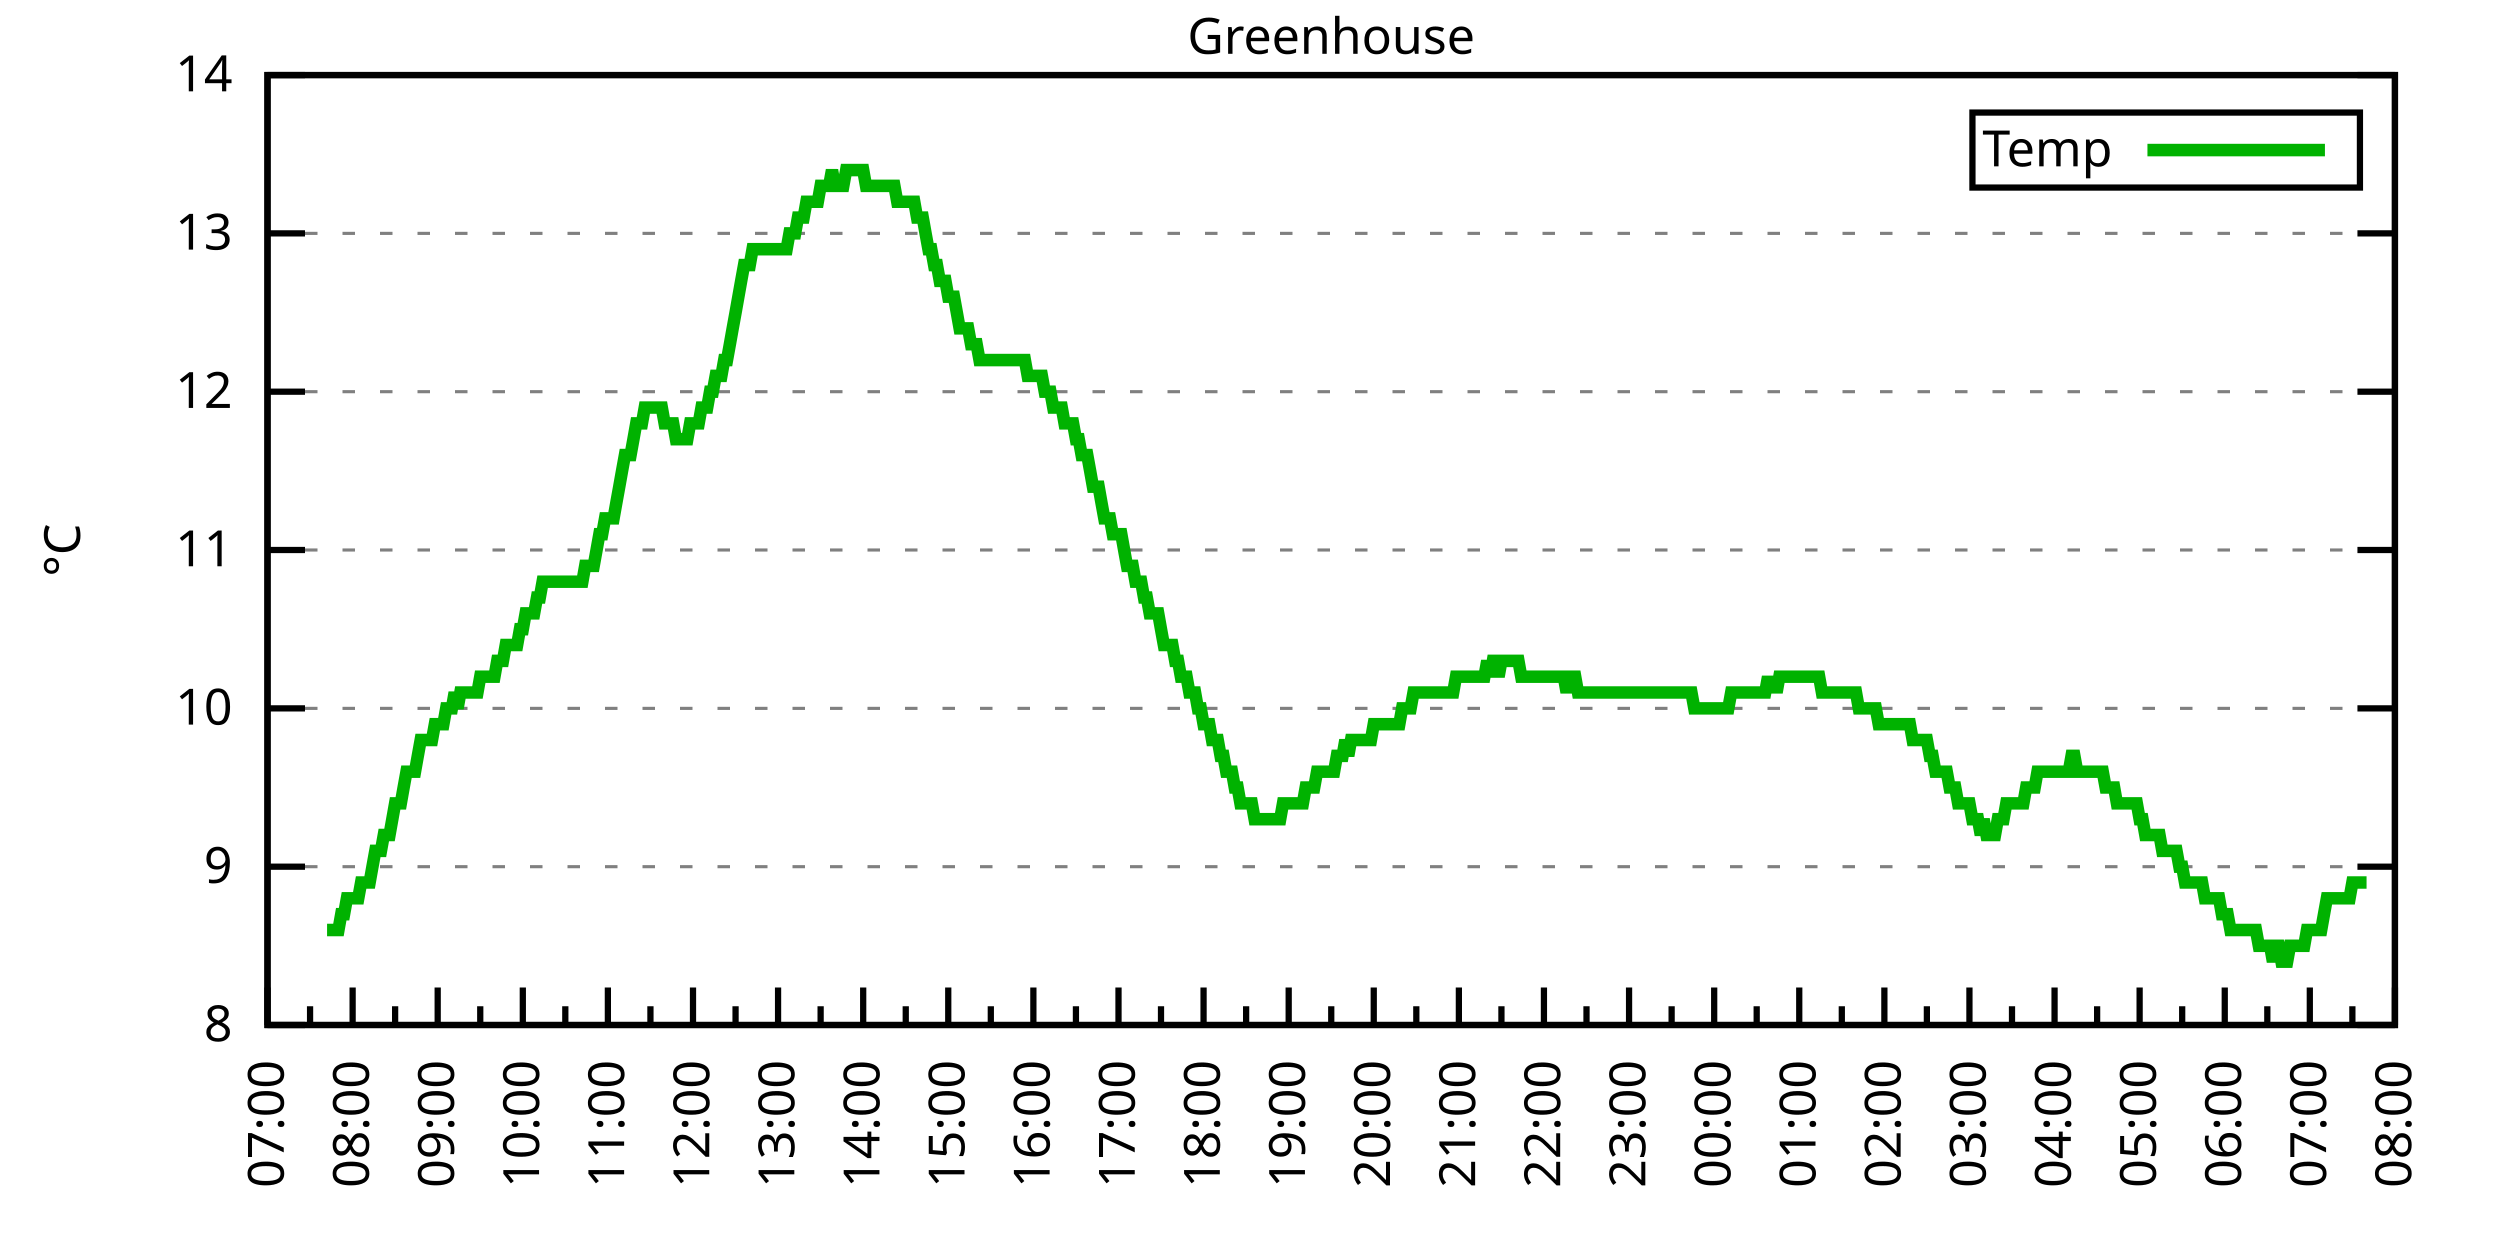
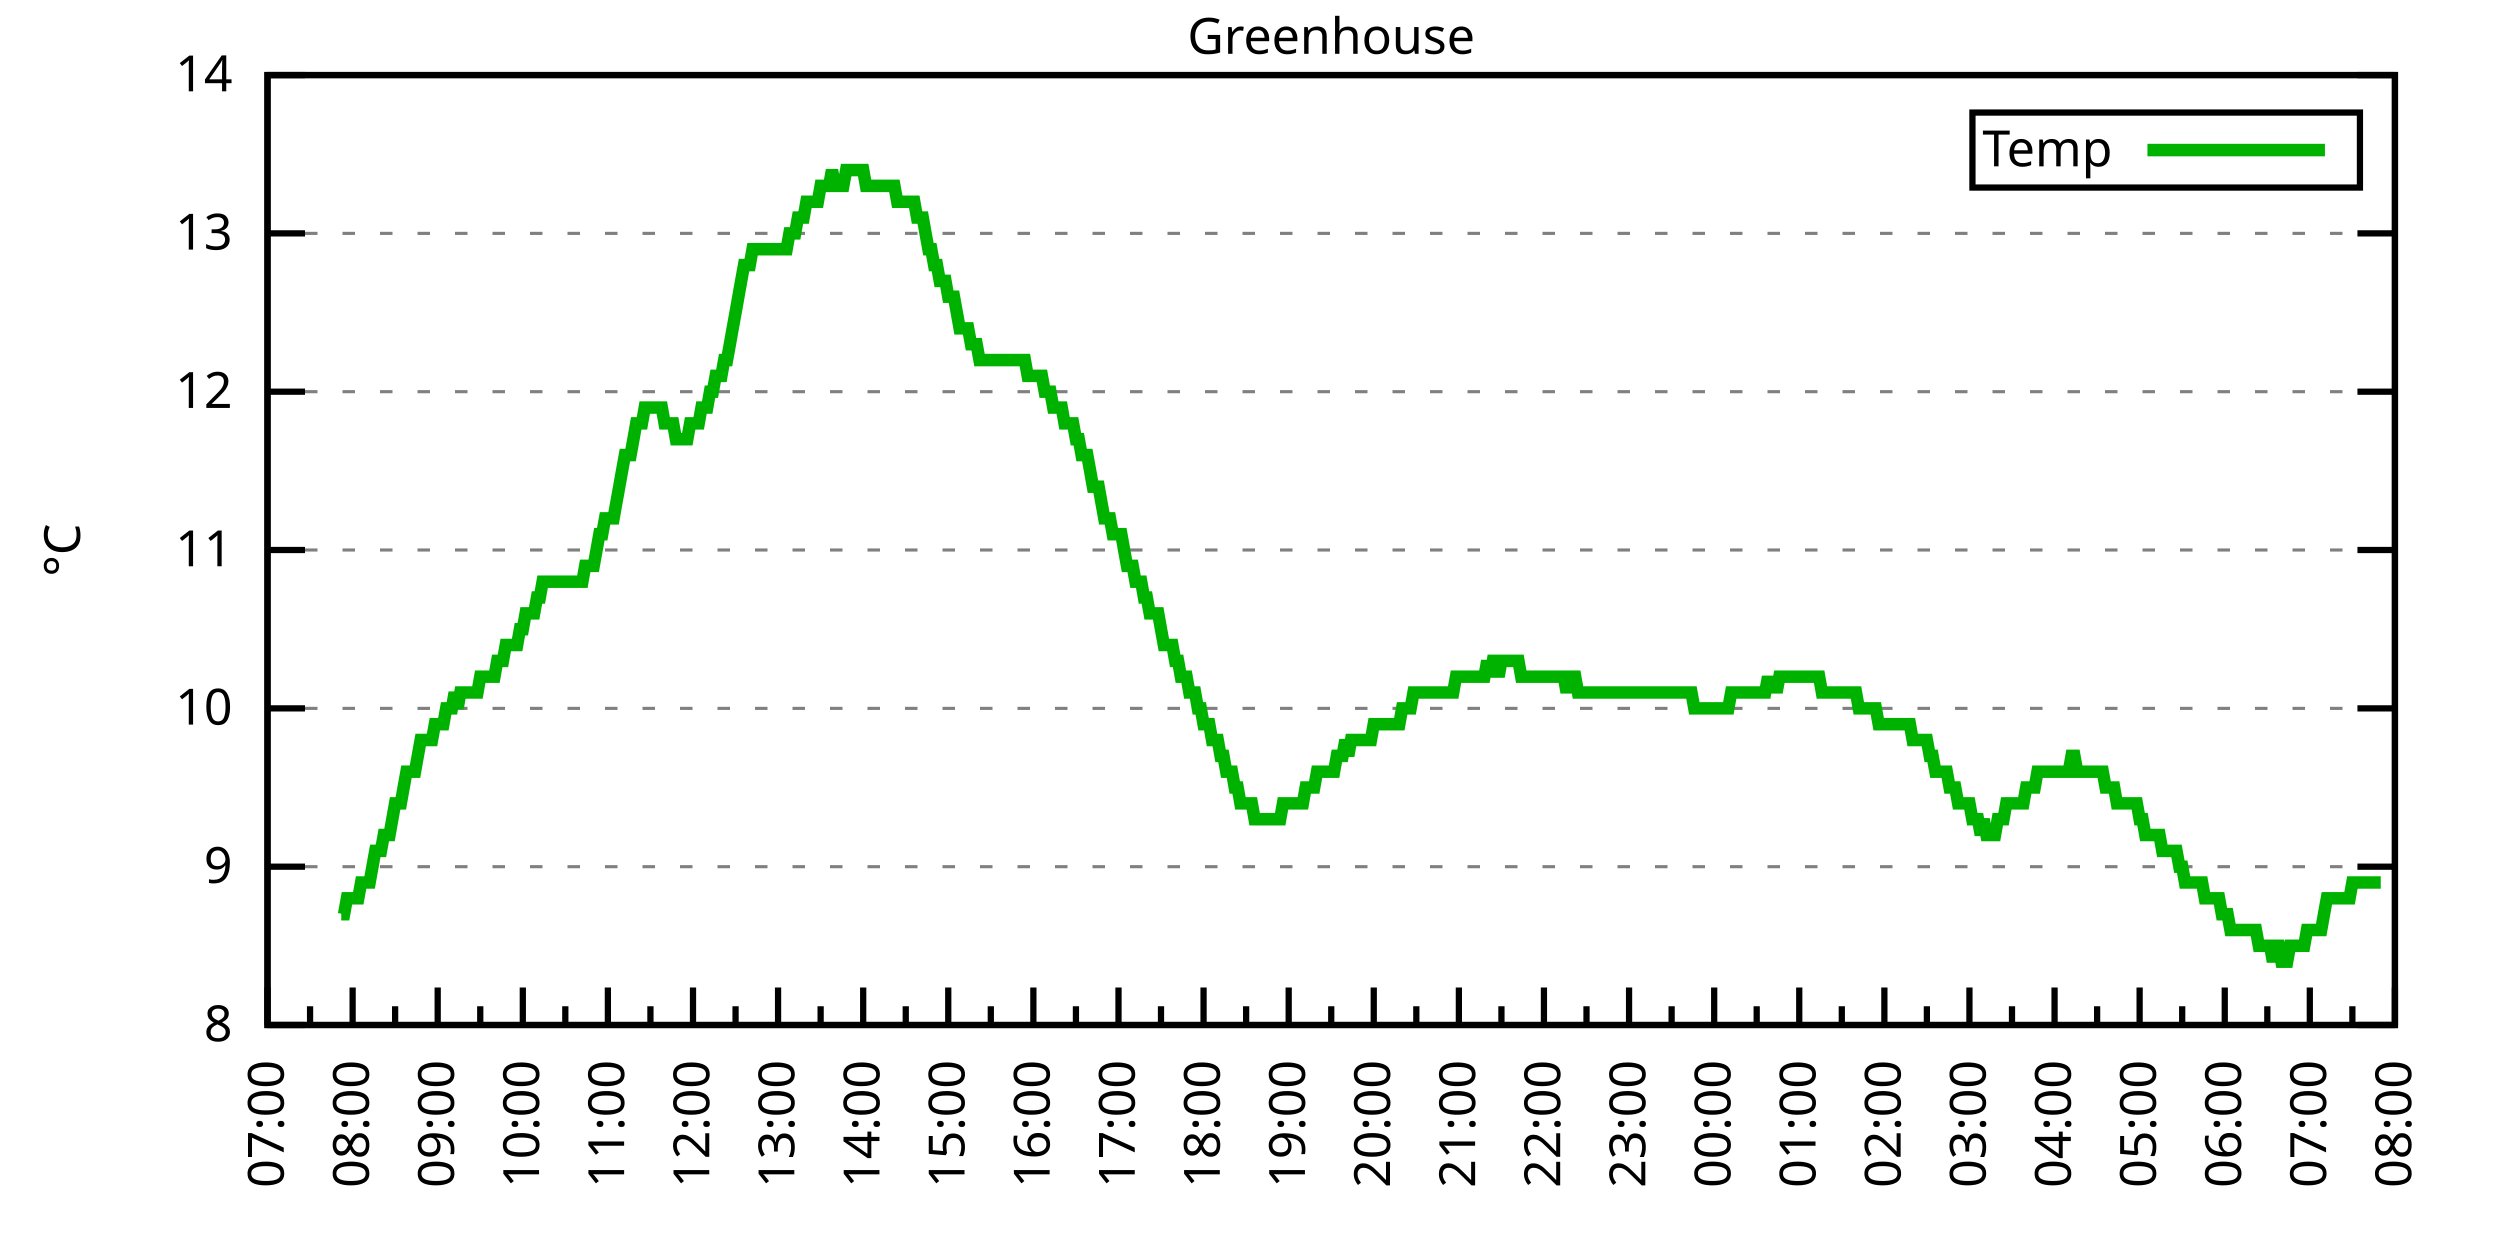
<svg xmlns="http://www.w3.org/2000/svg" xmlns:xlink="http://www.w3.org/1999/xlink" width="400" height="200" viewBox="0 0 400 200">
  <g id="gnuplot_canvas">
    <rect x="0" y="0" width="400" height="200" fill="none" />
    <defs>
      <circle id="gpDot" r="0.5" stroke-width="0.5" stroke="currentColor" />
      <path id="gpPt0" stroke-width="0.333" stroke="currentColor" d="M-1,0 h2 M0,-1 v2" />
      <path id="gpPt1" stroke-width="0.333" stroke="currentColor" d="M-1,-1 L1,1 M1,-1 L-1,1" />
      <path id="gpPt2" stroke-width="0.333" stroke="currentColor" d="M-1,0 L1,0 M0,-1 L0,1 M-1,-1 L1,1 M-1,1 L1,-1" />
      <rect id="gpPt3" stroke-width="0.333" stroke="currentColor" x="-1" y="-1" width="2" height="2" />
      <rect id="gpPt4" stroke-width="0.333" stroke="currentColor" fill="currentColor" x="-1" y="-1" width="2" height="2" />
      <circle id="gpPt5" stroke-width="0.333" stroke="currentColor" cx="0" cy="0" r="1" />
      <use xlink:href="#gpPt5" id="gpPt6" fill="currentColor" stroke="none" />
      <path id="gpPt7" stroke-width="0.333" stroke="currentColor" d="M0,-1.33 L-1.33,0.67 L1.33,0.67 z" />
      <use xlink:href="#gpPt7" id="gpPt8" fill="currentColor" stroke="none" />
      <use xlink:href="#gpPt7" id="gpPt9" stroke="currentColor" transform="rotate(180)" />
      <use xlink:href="#gpPt9" id="gpPt10" fill="currentColor" stroke="none" />
      <use xlink:href="#gpPt3" id="gpPt11" stroke="currentColor" transform="rotate(45)" />
      <use xlink:href="#gpPt11" id="gpPt12" fill="currentColor" stroke="none" />
      <path id="gpPt13" stroke-width="0.333" stroke="currentColor" d="M0,1.330 L1.265,0.411 L0.782,-1.067 L-0.782,-1.076 L-1.265,0.411 z" />
      <use xlink:href="#gpPt13" id="gpPt14" fill="currentColor" stroke="none" />
      <filter id="textbox" filterUnits="objectBoundingBox" x="0" y="0" height="1" width="1">
        <feFlood flood-color="white" flood-opacity="1" result="bgnd" />
        <feComposite in="SourceGraphic" in2="bgnd" operator="atop" />
      </filter>
      <filter id="greybox" filterUnits="objectBoundingBox" x="0" y="0" height="1" width="1">
        <feFlood flood-color="lightgrey" flood-opacity="1" result="grey" />
        <feComposite in="SourceGraphic" in2="grey" operator="atop" />
      </filter>
    </defs>
    <g fill="none" color="white" stroke="currentColor" stroke-width="1.00" stroke-linecap="butt" stroke-linejoin="miter">
</g>
    <g fill="none" color="black" stroke="currentColor" stroke-width="1.00" stroke-linecap="butt" stroke-linejoin="miter">
      <g stroke="none" shape-rendering="crispEdges">
        <polygon fill="rgb(255, 255, 255)" points="42.80,164.00 383.18,164.00 383.18,12.02 42.80,12.02 " />
      </g>
    </g>
    <g fill="none" color="black" stroke="currentColor" stroke-width="1.00" stroke-linecap="butt" stroke-linejoin="miter">
</g>
    <g fill="none" color="black" stroke="black" stroke-width="0.50" stroke-linecap="butt" stroke-linejoin="miter">
</g>
    <g fill="none" color="gray" stroke="currentColor" stroke-width="0.50" stroke-linecap="butt" stroke-linejoin="miter">
      <path stroke="gray" stroke-dasharray="2,4" class="gridline" d="M42.80,164.00 L383.19,164.00  " />
    </g>
    <g fill="none" color="gray" stroke="gray" stroke-width="1.00" stroke-linecap="butt" stroke-linejoin="miter">
</g>
    <g fill="none" color="black" stroke="currentColor" stroke-width="1.00" stroke-linecap="butt" stroke-linejoin="miter">
      <path stroke="black" d="M42.80,164.00 L48.80,164.00 M383.19,164.00 L377.19,164.00  " />
      <g transform="translate(37.20,166.60)" stroke="none" fill="black" font-family="Sans" font-size="8.00" text-anchor="end">
        <text>
          <tspan font-family="Sans"> 8</tspan>
        </text>
      </g>
    </g>
    <g fill="none" color="black" stroke="currentColor" stroke-width="1.00" stroke-linecap="butt" stroke-linejoin="miter">
</g>
    <g fill="none" color="black" stroke="black" stroke-width="0.50" stroke-linecap="butt" stroke-linejoin="miter">
</g>
    <g fill="none" color="gray" stroke="currentColor" stroke-width="0.50" stroke-linecap="butt" stroke-linejoin="miter">
      <path stroke="gray" stroke-dasharray="2,4" class="gridline" d="M42.80,138.67 L383.19,138.67  " />
    </g>
    <g fill="none" color="gray" stroke="gray" stroke-width="1.00" stroke-linecap="butt" stroke-linejoin="miter">
</g>
    <g fill="none" color="black" stroke="currentColor" stroke-width="1.00" stroke-linecap="butt" stroke-linejoin="miter">
      <path stroke="black" d="M42.80,138.67 L48.80,138.67 M383.19,138.67 L377.19,138.67  " />
      <g transform="translate(37.20,141.27)" stroke="none" fill="black" font-family="Sans" font-size="8.00" text-anchor="end">
        <text>
          <tspan font-family="Sans"> 9</tspan>
        </text>
      </g>
    </g>
    <g fill="none" color="black" stroke="currentColor" stroke-width="1.00" stroke-linecap="butt" stroke-linejoin="miter">
</g>
    <g fill="none" color="black" stroke="black" stroke-width="0.50" stroke-linecap="butt" stroke-linejoin="miter">
</g>
    <g fill="none" color="gray" stroke="currentColor" stroke-width="0.50" stroke-linecap="butt" stroke-linejoin="miter">
      <path stroke="gray" stroke-dasharray="2,4" class="gridline" d="M42.80,113.34 L383.19,113.34  " />
    </g>
    <g fill="none" color="gray" stroke="gray" stroke-width="1.00" stroke-linecap="butt" stroke-linejoin="miter">
</g>
    <g fill="none" color="black" stroke="currentColor" stroke-width="1.00" stroke-linecap="butt" stroke-linejoin="miter">
      <path stroke="black" d="M42.80,113.34 L48.80,113.34 M383.19,113.34 L377.19,113.34  " />
      <g transform="translate(37.20,115.94)" stroke="none" fill="black" font-family="Sans" font-size="8.00" text-anchor="end">
        <text>
          <tspan font-family="Sans"> 10</tspan>
        </text>
      </g>
    </g>
    <g fill="none" color="black" stroke="currentColor" stroke-width="1.00" stroke-linecap="butt" stroke-linejoin="miter">
</g>
    <g fill="none" color="black" stroke="black" stroke-width="0.50" stroke-linecap="butt" stroke-linejoin="miter">
</g>
    <g fill="none" color="gray" stroke="currentColor" stroke-width="0.50" stroke-linecap="butt" stroke-linejoin="miter">
      <path stroke="gray" stroke-dasharray="2,4" class="gridline" d="M42.80,88.00 L383.19,88.00  " />
    </g>
    <g fill="none" color="gray" stroke="gray" stroke-width="1.00" stroke-linecap="butt" stroke-linejoin="miter">
</g>
    <g fill="none" color="black" stroke="currentColor" stroke-width="1.00" stroke-linecap="butt" stroke-linejoin="miter">
      <path stroke="black" d="M42.80,88.00 L48.80,88.00 M383.19,88.00 L377.19,88.00  " />
      <g transform="translate(37.20,90.60)" stroke="none" fill="black" font-family="Sans" font-size="8.00" text-anchor="end">
        <text>
          <tspan font-family="Sans"> 11</tspan>
        </text>
      </g>
    </g>
    <g fill="none" color="black" stroke="currentColor" stroke-width="1.00" stroke-linecap="butt" stroke-linejoin="miter">
</g>
    <g fill="none" color="black" stroke="black" stroke-width="0.50" stroke-linecap="butt" stroke-linejoin="miter">
</g>
    <g fill="none" color="gray" stroke="currentColor" stroke-width="0.50" stroke-linecap="butt" stroke-linejoin="miter">
      <path stroke="gray" stroke-dasharray="2,4" class="gridline" d="M42.80,62.67 L383.19,62.67  " />
    </g>
    <g fill="none" color="gray" stroke="gray" stroke-width="1.00" stroke-linecap="butt" stroke-linejoin="miter">
</g>
    <g fill="none" color="black" stroke="currentColor" stroke-width="1.00" stroke-linecap="butt" stroke-linejoin="miter">
      <path stroke="black" d="M42.80,62.67 L48.80,62.67 M383.19,62.67 L377.19,62.67  " />
      <g transform="translate(37.20,65.27)" stroke="none" fill="black" font-family="Sans" font-size="8.00" text-anchor="end">
        <text>
          <tspan font-family="Sans"> 12</tspan>
        </text>
      </g>
    </g>
    <g fill="none" color="black" stroke="currentColor" stroke-width="1.00" stroke-linecap="butt" stroke-linejoin="miter">
</g>
    <g fill="none" color="black" stroke="black" stroke-width="0.50" stroke-linecap="butt" stroke-linejoin="miter">
</g>
    <g fill="none" color="gray" stroke="currentColor" stroke-width="0.50" stroke-linecap="butt" stroke-linejoin="miter">
      <path stroke="gray" stroke-dasharray="2,4" class="gridline" d="M42.80,37.34 L383.19,37.34  " />
    </g>
    <g fill="none" color="gray" stroke="gray" stroke-width="1.00" stroke-linecap="butt" stroke-linejoin="miter">
</g>
    <g fill="none" color="black" stroke="currentColor" stroke-width="1.00" stroke-linecap="butt" stroke-linejoin="miter">
      <path stroke="black" d="M42.80,37.34 L48.80,37.34 M383.19,37.34 L377.19,37.34  " />
      <g transform="translate(37.20,39.94)" stroke="none" fill="black" font-family="Sans" font-size="8.00" text-anchor="end">
        <text>
          <tspan font-family="Sans"> 13</tspan>
        </text>
      </g>
    </g>
    <g fill="none" color="black" stroke="currentColor" stroke-width="1.00" stroke-linecap="butt" stroke-linejoin="miter">
</g>
    <g fill="none" color="black" stroke="black" stroke-width="0.50" stroke-linecap="butt" stroke-linejoin="miter">
</g>
    <g fill="none" color="gray" stroke="currentColor" stroke-width="0.50" stroke-linecap="butt" stroke-linejoin="miter">
      <path stroke="gray" stroke-dasharray="2,4" class="gridline" d="M42.80,12.01 L383.19,12.01  " />
    </g>
    <g fill="none" color="gray" stroke="gray" stroke-width="1.00" stroke-linecap="butt" stroke-linejoin="miter">
</g>
    <g fill="none" color="black" stroke="currentColor" stroke-width="1.00" stroke-linecap="butt" stroke-linejoin="miter">
      <path stroke="black" d="M42.80,12.01 L48.80,12.01 M383.19,12.01 L377.19,12.01  " />
      <g transform="translate(37.20,14.61)" stroke="none" fill="black" font-family="Sans" font-size="8.00" text-anchor="end">
        <text>
          <tspan font-family="Sans"> 14</tspan>
        </text>
      </g>
    </g>
    <g fill="none" color="black" stroke="currentColor" stroke-width="1.00" stroke-linecap="butt" stroke-linejoin="miter">
      <path stroke="black" d="M42.80,164.00 L42.80,158.00  " />
      <g transform="translate(45.40,169.60) rotate(270)" stroke="none" fill="black" font-family="Sans" font-size="8.00" text-anchor="end">
        <text>
          <tspan font-family="Sans">07:00</tspan>
        </text>
      </g>
    </g>
    <g fill="none" color="black" stroke="currentColor" stroke-width="1.00" stroke-linecap="butt" stroke-linejoin="miter">
      <path stroke="black" d="M49.61,164.00 L49.61,161.00 M56.42,164.00 L56.42,158.00  " />
      <g transform="translate(59.02,169.60) rotate(270)" stroke="none" fill="black" font-family="Sans" font-size="8.00" text-anchor="end">
        <text>
          <tspan font-family="Sans">08:00</tspan>
        </text>
      </g>
    </g>
    <g fill="none" color="black" stroke="currentColor" stroke-width="1.00" stroke-linecap="butt" stroke-linejoin="miter">
      <path stroke="black" d="M63.22,164.00 L63.22,161.00 M70.03,164.00 L70.03,158.00  " />
      <g transform="translate(72.63,169.60) rotate(270)" stroke="none" fill="black" font-family="Sans" font-size="8.00" text-anchor="end">
        <text>
          <tspan font-family="Sans">09:00</tspan>
        </text>
      </g>
    </g>
    <g fill="none" color="black" stroke="currentColor" stroke-width="1.00" stroke-linecap="butt" stroke-linejoin="miter">
      <path stroke="black" d="M76.84,164.00 L76.84,161.00 M83.65,164.00 L83.65,158.00  " />
      <g transform="translate(86.25,169.60) rotate(270)" stroke="none" fill="black" font-family="Sans" font-size="8.00" text-anchor="end">
        <text>
          <tspan font-family="Sans">10:00</tspan>
        </text>
      </g>
    </g>
    <g fill="none" color="black" stroke="currentColor" stroke-width="1.00" stroke-linecap="butt" stroke-linejoin="miter">
      <path stroke="black" d="M90.45,164.00 L90.45,161.00 M97.26,164.00 L97.26,158.00  " />
      <g transform="translate(99.86,169.60) rotate(270)" stroke="none" fill="black" font-family="Sans" font-size="8.00" text-anchor="end">
        <text>
          <tspan font-family="Sans">11:00</tspan>
        </text>
      </g>
    </g>
    <g fill="none" color="black" stroke="currentColor" stroke-width="1.00" stroke-linecap="butt" stroke-linejoin="miter">
      <path stroke="black" d="M104.07,164.00 L104.07,161.00 M110.88,164.00 L110.88,158.00  " />
      <g transform="translate(113.48,169.60) rotate(270)" stroke="none" fill="black" font-family="Sans" font-size="8.00" text-anchor="end">
        <text>
          <tspan font-family="Sans">12:00</tspan>
        </text>
      </g>
    </g>
    <g fill="none" color="black" stroke="currentColor" stroke-width="1.00" stroke-linecap="butt" stroke-linejoin="miter">
      <path stroke="black" d="M117.69,164.00 L117.69,161.00 M124.49,164.00 L124.49,158.00  " />
      <g transform="translate(127.09,169.60) rotate(270)" stroke="none" fill="black" font-family="Sans" font-size="8.00" text-anchor="end">
        <text>
          <tspan font-family="Sans">13:00</tspan>
        </text>
      </g>
    </g>
    <g fill="none" color="black" stroke="currentColor" stroke-width="1.00" stroke-linecap="butt" stroke-linejoin="miter">
      <path stroke="black" d="M131.30,164.00 L131.30,161.00 M138.11,164.00 L138.11,158.00  " />
      <g transform="translate(140.71,169.60) rotate(270)" stroke="none" fill="black" font-family="Sans" font-size="8.00" text-anchor="end">
        <text>
          <tspan font-family="Sans">14:00</tspan>
        </text>
      </g>
    </g>
    <g fill="none" color="black" stroke="currentColor" stroke-width="1.00" stroke-linecap="butt" stroke-linejoin="miter">
      <path stroke="black" d="M144.92,164.00 L144.92,161.00 M151.72,164.00 L151.72,158.00  " />
      <g transform="translate(154.32,169.60) rotate(270)" stroke="none" fill="black" font-family="Sans" font-size="8.00" text-anchor="end">
        <text>
          <tspan font-family="Sans">15:00</tspan>
        </text>
      </g>
    </g>
    <g fill="none" color="black" stroke="currentColor" stroke-width="1.00" stroke-linecap="butt" stroke-linejoin="miter">
      <path stroke="black" d="M158.53,164.00 L158.53,161.00 M165.34,164.00 L165.34,158.00  " />
      <g transform="translate(167.94,169.60) rotate(270)" stroke="none" fill="black" font-family="Sans" font-size="8.00" text-anchor="end">
        <text>
          <tspan font-family="Sans">16:00</tspan>
        </text>
      </g>
    </g>
    <g fill="none" color="black" stroke="currentColor" stroke-width="1.00" stroke-linecap="butt" stroke-linejoin="miter">
      <path stroke="black" d="M172.15,164.00 L172.15,161.00 M178.96,164.00 L178.96,158.00  " />
      <g transform="translate(181.56,169.60) rotate(270)" stroke="none" fill="black" font-family="Sans" font-size="8.00" text-anchor="end">
        <text>
          <tspan font-family="Sans">17:00</tspan>
        </text>
      </g>
    </g>
    <g fill="none" color="black" stroke="currentColor" stroke-width="1.00" stroke-linecap="butt" stroke-linejoin="miter">
      <path stroke="black" d="M185.76,164.00 L185.76,161.00 M192.57,164.00 L192.57,158.00  " />
      <g transform="translate(195.17,169.60) rotate(270)" stroke="none" fill="black" font-family="Sans" font-size="8.00" text-anchor="end">
        <text>
          <tspan font-family="Sans">18:00</tspan>
        </text>
      </g>
    </g>
    <g fill="none" color="black" stroke="currentColor" stroke-width="1.00" stroke-linecap="butt" stroke-linejoin="miter">
      <path stroke="black" d="M199.38,164.00 L199.38,161.00 M206.19,164.00 L206.19,158.00  " />
      <g transform="translate(208.79,169.60) rotate(270)" stroke="none" fill="black" font-family="Sans" font-size="8.00" text-anchor="end">
        <text>
          <tspan font-family="Sans">19:00</tspan>
        </text>
      </g>
    </g>
    <g fill="none" color="black" stroke="currentColor" stroke-width="1.00" stroke-linecap="butt" stroke-linejoin="miter">
      <path stroke="black" d="M213.00,164.00 L213.00,161.00 M219.80,164.00 L219.80,158.00  " />
      <g transform="translate(222.40,169.60) rotate(270)" stroke="none" fill="black" font-family="Sans" font-size="8.00" text-anchor="end">
        <text>
          <tspan font-family="Sans">20:00</tspan>
        </text>
      </g>
    </g>
    <g fill="none" color="black" stroke="currentColor" stroke-width="1.00" stroke-linecap="butt" stroke-linejoin="miter">
      <path stroke="black" d="M226.61,164.00 L226.61,161.00 M233.42,164.00 L233.42,158.00  " />
      <g transform="translate(236.02,169.60) rotate(270)" stroke="none" fill="black" font-family="Sans" font-size="8.00" text-anchor="end">
        <text>
          <tspan font-family="Sans">21:00</tspan>
        </text>
      </g>
    </g>
    <g fill="none" color="black" stroke="currentColor" stroke-width="1.00" stroke-linecap="butt" stroke-linejoin="miter">
      <path stroke="black" d="M240.23,164.00 L240.23,161.00 M247.03,164.00 L247.03,158.00  " />
      <g transform="translate(249.63,169.60) rotate(270)" stroke="none" fill="black" font-family="Sans" font-size="8.00" text-anchor="end">
        <text>
          <tspan font-family="Sans">22:00</tspan>
        </text>
      </g>
    </g>
    <g fill="none" color="black" stroke="currentColor" stroke-width="1.00" stroke-linecap="butt" stroke-linejoin="miter">
      <path stroke="black" d="M253.84,164.00 L253.84,161.00 M260.65,164.00 L260.65,158.00  " />
      <g transform="translate(263.25,169.60) rotate(270)" stroke="none" fill="black" font-family="Sans" font-size="8.00" text-anchor="end">
        <text>
          <tspan font-family="Sans">23:00</tspan>
        </text>
      </g>
    </g>
    <g fill="none" color="black" stroke="currentColor" stroke-width="1.00" stroke-linecap="butt" stroke-linejoin="miter">
      <path stroke="black" d="M267.46,164.00 L267.46,161.00 M274.27,164.00 L274.27,158.00  " />
      <g transform="translate(276.87,169.60) rotate(270)" stroke="none" fill="black" font-family="Sans" font-size="8.00" text-anchor="end">
        <text>
          <tspan font-family="Sans">00:00</tspan>
        </text>
      </g>
    </g>
    <g fill="none" color="black" stroke="currentColor" stroke-width="1.00" stroke-linecap="butt" stroke-linejoin="miter">
      <path stroke="black" d="M281.07,164.00 L281.07,161.00 M287.88,164.00 L287.88,158.00  " />
      <g transform="translate(290.48,169.60) rotate(270)" stroke="none" fill="black" font-family="Sans" font-size="8.00" text-anchor="end">
        <text>
          <tspan font-family="Sans">01:00</tspan>
        </text>
      </g>
    </g>
    <g fill="none" color="black" stroke="currentColor" stroke-width="1.00" stroke-linecap="butt" stroke-linejoin="miter">
      <path stroke="black" d="M294.69,164.00 L294.69,161.00 M301.50,164.00 L301.50,158.00  " />
      <g transform="translate(304.10,169.60) rotate(270)" stroke="none" fill="black" font-family="Sans" font-size="8.00" text-anchor="end">
        <text>
          <tspan font-family="Sans">02:00</tspan>
        </text>
      </g>
    </g>
    <g fill="none" color="black" stroke="currentColor" stroke-width="1.00" stroke-linecap="butt" stroke-linejoin="miter">
      <path stroke="black" d="M308.30,164.00 L308.30,161.00 M315.11,164.00 L315.11,158.00  " />
      <g transform="translate(317.71,169.60) rotate(270)" stroke="none" fill="black" font-family="Sans" font-size="8.00" text-anchor="end">
        <text>
          <tspan font-family="Sans">03:00</tspan>
        </text>
      </g>
    </g>
    <g fill="none" color="black" stroke="currentColor" stroke-width="1.00" stroke-linecap="butt" stroke-linejoin="miter">
      <path stroke="black" d="M321.92,164.00 L321.92,161.00 M328.73,164.00 L328.73,158.00  " />
      <g transform="translate(331.33,169.60) rotate(270)" stroke="none" fill="black" font-family="Sans" font-size="8.00" text-anchor="end">
        <text>
          <tspan font-family="Sans">04:00</tspan>
        </text>
      </g>
    </g>
    <g fill="none" color="black" stroke="currentColor" stroke-width="1.00" stroke-linecap="butt" stroke-linejoin="miter">
      <path stroke="black" d="M335.54,164.00 L335.54,161.00 M342.34,164.00 L342.34,158.00  " />
      <g transform="translate(344.94,169.60) rotate(270)" stroke="none" fill="black" font-family="Sans" font-size="8.00" text-anchor="end">
        <text>
          <tspan font-family="Sans">05:00</tspan>
        </text>
      </g>
    </g>
    <g fill="none" color="black" stroke="currentColor" stroke-width="1.00" stroke-linecap="butt" stroke-linejoin="miter">
      <path stroke="black" d="M349.15,164.00 L349.15,161.00 M355.96,164.00 L355.96,158.00  " />
      <g transform="translate(358.56,169.60) rotate(270)" stroke="none" fill="black" font-family="Sans" font-size="8.00" text-anchor="end">
        <text>
          <tspan font-family="Sans">06:00</tspan>
        </text>
      </g>
    </g>
    <g fill="none" color="black" stroke="currentColor" stroke-width="1.00" stroke-linecap="butt" stroke-linejoin="miter">
      <path stroke="black" d="M362.77,164.00 L362.77,161.00 M369.57,164.00 L369.57,158.00  " />
      <g transform="translate(372.17,169.60) rotate(270)" stroke="none" fill="black" font-family="Sans" font-size="8.00" text-anchor="end">
        <text>
          <tspan font-family="Sans">07:00</tspan>
        </text>
      </g>
    </g>
    <g fill="none" color="black" stroke="currentColor" stroke-width="1.00" stroke-linecap="butt" stroke-linejoin="miter">
      <path stroke="black" d="M376.38,164.00 L376.38,161.00 M383.19,164.00 L383.19,158.00  " />
      <g transform="translate(385.79,169.60) rotate(270)" stroke="none" fill="black" font-family="Sans" font-size="8.00" text-anchor="end">
        <text>
          <tspan font-family="Sans">08:00</tspan>
        </text>
      </g>
    </g>
    <g fill="none" color="black" stroke="currentColor" stroke-width="1.00" stroke-linecap="butt" stroke-linejoin="miter">
</g>
    <g fill="none" color="black" stroke="currentColor" stroke-width="1.00" stroke-linecap="butt" stroke-linejoin="miter">
      <path stroke="black" d="M42.80,12.01 L42.80,164.00 L383.19,164.00 L383.19,12.01 L42.80,12.01 Z  " />
    </g>
    <g fill="none" color="black" stroke="currentColor" stroke-width="1.00" stroke-linecap="butt" stroke-linejoin="miter">
      <g transform="translate(12.80,88.01) rotate(270)" stroke="none" fill="black" font-family="Sans" font-size="8.00" text-anchor="middle">
        <text>
          <tspan font-family="Sans">°C</tspan>
        </text>
      </g>
    </g>
    <g fill="none" color="black" stroke="currentColor" stroke-width="1.00" stroke-linecap="butt" stroke-linejoin="miter">
</g>
    <g fill="none" color="black" stroke="currentColor" stroke-width="1.00" stroke-linecap="butt" stroke-linejoin="miter">
      <path stroke="black" d="M315.59,30.01 L315.59,18.01 L377.59,18.01 L377.59,30.01 L315.59,30.01 Z  " />
    </g>
    <g id="Greenhouse_plot_1">
      <g fill="none" color="white" stroke="black" stroke-width="2.00" stroke-linecap="butt" stroke-linejoin="miter">
</g>
      <g fill="none" color="black" stroke="currentColor" stroke-width="2.00" stroke-linecap="butt" stroke-linejoin="miter">
        <g transform="translate(337.99,26.61)" stroke="none" fill="black" font-family="Sans" font-size="8.00" text-anchor="end">
          <text>
            <tspan font-family="Sans">Temp</tspan>
          </text>
        </g>
      </g>
      <g fill="none" color="black" stroke="currentColor" stroke-width="2.00" stroke-linecap="butt" stroke-linejoin="miter">
-         <path stroke="rgb(  0, 178,   0)" d="M343.59,24.01 L371.99,24.01 M52.33,148.80 L52.78,148.80 L53.24,148.80 L53.69,148.80 L54.15,148.80 L54.60,146.27   L55.05,146.27 L55.51,143.73 L55.96,143.73 L56.42,143.73 L56.87,143.73 L57.32,143.73 L57.78,141.20 L58.23,141.20   L58.68,141.20 L59.14,141.20 L59.59,138.67 L60.05,136.14 L60.50,136.14 L60.95,136.14 L61.41,133.60 L61.86,133.60   L62.32,133.60 L62.77,131.07 L63.22,128.54 L63.68,128.54 L64.13,128.54 L64.58,126.00 L65.04,123.47 L65.49,123.47   L65.95,123.47 L66.40,123.47 L66.85,120.94 L67.31,118.40 L67.76,118.40 L68.22,118.40 L68.67,118.40 L69.12,118.40   L69.58,115.87 L70.03,115.87 L70.49,115.87 L70.94,115.87 L71.39,113.34 L71.85,113.34 L72.30,113.34 L72.75,110.80   L73.21,113.34 L73.66,110.80 L74.12,110.80 L74.57,110.80 L75.02,110.80 L75.48,110.80 L75.93,110.80 L76.39,110.80   L76.84,108.27 L77.29,108.27 L77.75,108.27 L78.20,108.27 L78.65,108.27 L79.11,108.27 L79.56,105.74 L80.02,105.74   L80.47,105.74 L80.92,103.20 L81.38,103.20 L81.83,103.20 L82.29,103.20 L82.74,103.20 L83.19,100.67 L83.65,100.67   L84.10,98.14 L84.55,98.14 L85.01,98.14 L85.46,98.14 L85.92,95.60 L86.37,95.60 L86.82,93.07 L87.28,93.07   L87.73,93.07 L88.19,93.07 L88.64,93.07 L89.09,93.07 L89.55,93.07 L90.00,93.07 L90.45,93.07 L90.91,93.07   L91.36,93.07 L91.82,93.07 L92.27,93.07 L92.72,93.07 L93.18,93.07 L93.63,90.54 L94.09,90.54 L94.54,90.54   L94.99,90.54 L95.45,88.00 L95.90,85.47 L96.35,85.47 L96.81,82.94 L97.26,82.94 L97.72,82.94 L98.17,82.94   L98.62,80.41 L99.08,77.87 L99.53,75.34 L99.99,72.81 L100.44,72.81 L100.89,72.81 L101.35,70.27 L101.80,67.74   L102.25,67.74 L102.71,67.74 L103.16,65.21 L103.62,65.21 L104.07,65.21 L104.52,65.21 L104.98,65.21 L105.43,65.21   L105.89,65.21 L106.34,67.74 L106.79,67.74 L107.25,67.74 L107.70,67.74 L108.15,70.27 L108.61,70.27 L109.06,70.27   L109.52,70.27 L109.97,70.27 L110.42,67.74 L110.88,67.74 L111.33,67.74 L111.79,67.74 L112.24,65.21 L112.69,65.21   L113.15,65.21 L113.60,62.67 L114.05,62.67 L114.51,60.14 L114.96,60.14 L115.42,60.14 L115.87,57.61 L116.32,57.61   L116.78,55.07 L117.23,52.54 L117.69,50.01 L118.14,47.47 L118.59,44.94 L119.05,42.41 L119.50,42.41 L119.96,42.41   L120.41,39.87 L120.86,39.87 L121.32,39.87 L121.77,39.87 L122.22,39.87 L122.68,39.87 L123.13,39.87 L123.59,39.87   L124.04,39.87 L124.49,39.87 L124.95,39.87 L125.40,39.87 L125.86,39.87 L126.31,37.34 L126.76,37.34 L127.22,37.34   L127.67,34.81 L128.12,34.81 L128.58,34.81 L129.03,32.28 L129.49,32.28 L129.94,32.28 L130.39,32.28 L130.85,32.28   L131.30,29.74 L131.76,29.74 L132.21,29.74 L132.66,29.74 L133.12,27.21 L133.57,29.74 L134.02,29.74 L134.48,29.74   L134.93,29.74 L135.39,27.21 L135.84,27.21 L136.29,27.21 L136.75,27.21 L137.20,27.21 L137.66,27.21 L138.11,27.21   L138.56,29.74 L139.02,29.74 L139.47,29.74 L139.92,29.74 L140.38,29.74 L140.83,29.74 L141.29,29.74 L141.74,29.74   L142.19,29.74 L142.65,29.74 L143.10,29.74 L143.56,32.28 L144.01,32.28 L144.46,32.28 L144.92,32.28 L145.37,32.28   L145.82,32.28 L146.28,32.28 L146.73,34.81 L147.19,34.81 L147.64,34.81 L148.09,37.34 L148.55,39.87 L149.00,39.87   L149.46,42.41 L149.91,42.41 L150.36,44.94 L150.82,44.94 L151.27,44.94 L151.72,47.47 L152.18,47.47 L152.63,47.47   L153.09,50.01 L153.54,52.54 L153.99,52.54 L154.45,52.54 L154.90,52.54 L155.36,55.07 L155.81,55.07 L156.26,55.07   L156.72,57.61 L157.17,57.61 L157.62,57.61 L158.08,57.61 L158.53,57.61 L158.99,57.61 L159.44,57.61 L159.89,57.61   L160.35,57.61 L160.80,57.61 L161.26,57.61 L161.71,57.61 L162.16,57.61 L162.62,57.61 L163.07,57.61 L163.52,57.61   L163.98,57.61 L164.43,60.14 L164.89,60.14 L165.34,60.14 L165.79,60.14 L166.25,60.14 L166.70,60.14 L167.16,62.67   L167.61,62.67 L168.06,62.67 L168.52,65.21 L168.97,65.21 L169.43,65.21 L169.88,65.21 L170.33,67.74 L170.79,67.74   L171.24,67.74 L171.69,67.74 L172.15,70.27 L172.60,70.27 L173.06,72.81 L173.51,72.81 L173.96,72.81 L174.42,75.34   L174.87,77.87 L175.33,77.87 L175.78,77.87 L176.23,80.41 L176.69,82.94 L177.14,82.94 L177.59,82.94 L178.05,85.47   L178.50,85.47 L178.96,85.47 L179.41,85.47 L179.86,88.00 L180.32,90.54 L180.77,90.54 L181.23,90.54 L181.68,93.07   L182.13,93.07 L182.59,93.07 L183.04,95.60 L183.49,95.60 L183.95,98.14 L184.40,98.14 L184.86,98.14 L185.31,98.14   L185.76,100.67 L186.22,103.20 L186.67,103.20 L187.13,103.20 L187.58,103.20 L188.03,105.74 L188.49,105.74 L188.94,108.27   L189.39,108.27 L189.85,108.27 L190.30,110.80 L190.76,110.80 L191.21,110.80 L191.66,113.34 L192.12,113.34 L192.57,115.87   L193.03,115.87 L193.48,115.87 L193.93,118.40 L194.39,118.40 L194.84,118.40 L195.29,120.94 L195.75,120.94 L196.20,123.47   L196.66,123.47 L197.11,123.47 L197.56,126.00 L198.02,126.00 L198.47,128.54 L198.93,128.54 L199.38,128.54 L199.83,128.54   L200.29,128.54 L200.74,131.07 L201.19,131.07 L201.65,131.07 L202.10,131.07 L202.56,131.07 L203.01,131.07 L203.46,131.07   L203.92,131.07 L204.37,131.07 L204.83,131.07 L205.28,128.54 L205.73,128.54 L206.19,128.54 L206.64,128.54 L207.09,128.54   L207.55,128.54 L208.00,128.54 L208.46,128.54 L208.91,126.00 L209.36,126.00 L209.82,126.00 L210.27,126.00 L210.73,123.47   L211.18,123.47 L211.63,123.47 L212.09,123.47 L212.54,123.47 L213.00,123.47 L213.45,123.47 L213.90,120.94 L214.36,120.94   L214.81,120.94 L215.26,118.40 L215.72,120.94 L216.17,118.40 L216.63,118.40 L217.08,118.40 L217.53,118.40 L217.99,118.40   L218.44,118.40 L218.90,118.40 L219.35,118.40 L219.80,115.87 L220.26,115.87 L220.71,115.87 L221.16,115.87 L221.62,115.87   L222.07,115.87 L222.53,115.87 L222.98,115.87 L223.43,115.87 L223.89,115.87 L224.34,113.34 L224.80,113.34 L225.25,113.34   L225.70,113.34 L226.16,110.80 L226.61,110.80 L227.06,110.80 L227.52,110.80 L227.97,110.80 L228.43,110.80 L228.88,110.80   L229.33,110.80 L229.79,110.80 L230.24,110.80 L230.70,110.80 L231.15,110.80 L231.60,110.80 L232.06,110.80 L232.51,110.80   L232.96,108.27 L233.42,108.27 L233.87,108.27 L234.33,108.27 L234.78,108.27 L235.23,108.27 L235.69,108.27 L236.14,108.27   L236.60,108.27 L237.05,108.27 L237.50,108.27 L237.96,105.74 L238.41,108.27 L238.86,105.74 L239.32,105.74 L239.77,108.27   L240.23,105.74 L240.68,105.74 L241.13,105.74 L241.59,105.74 L242.04,105.74 L242.50,105.74 L242.95,105.74 L243.40,108.27   L243.86,108.27 L244.31,108.27 L244.76,108.27 L245.22,108.27 L245.67,108.27 L246.13,108.27 L246.58,108.27 L247.03,108.27   L247.49,108.27 L247.94,108.27 L248.40,108.27 L248.85,108.27 L249.30,108.27 L249.76,108.27 L250.21,108.27 L250.66,110.80   L251.12,108.27 L251.57,108.27 L252.03,108.27 L252.48,110.80 L252.93,110.80 L253.39,110.80 L253.84,110.80 L254.30,110.80   L254.75,110.80 L255.20,110.80 L255.66,110.80 L256.11,110.80 L256.56,110.80 L257.02,110.80 L257.47,110.80 L257.93,110.80   L258.38,110.80 L258.83,110.80 L259.29,110.80 L259.74,110.80 L260.20,110.80 L260.65,110.80 L261.10,110.80 L261.56,110.80   L262.01,110.80 L262.47,110.80 L262.92,110.80 L263.37,110.80 L263.83,110.80 L264.28,110.80 L264.73,110.80 L265.19,110.80   L265.64,110.80 L266.10,110.80 L266.55,110.80 L267.00,110.80 L267.46,110.80 L267.91,110.80 L268.37,110.80 L268.82,110.80   L269.27,110.80 L269.73,110.80 L270.18,110.80 L270.63,110.80 L271.09,113.34 L271.54,113.34 L272.00,113.34 L272.45,113.34   L272.90,113.34 L273.36,113.34 L273.81,113.34 L274.27,113.34 L274.72,113.34 L275.17,113.34 L275.63,113.34 L276.08,113.34   L276.53,113.34 L276.99,110.80 L277.44,110.80 L277.90,110.80 L278.35,110.80 L278.80,110.80 L279.26,110.80 L279.71,110.80   L280.17,110.80 L280.62,110.80 L281.07,110.80 L281.53,110.80 L281.98,110.80 L282.43,110.80 L282.89,108.27 L283.34,110.80   L283.80,108.27 L284.25,110.80 L284.70,108.27 L285.16,108.27 L285.61,108.27 L286.07,108.27 L286.52,108.27 L286.97,108.27   L287.43,108.27 L287.88,108.27 L288.33,108.27 L288.79,108.27 L289.24,108.27 L289.70,108.27 L290.15,108.27 L290.60,108.27   L291.06,108.27 L291.51,110.80 L291.97,110.80 L292.42,110.80 L292.87,110.80 L293.33,110.80 L293.78,110.80 L294.23,110.80   L294.69,110.80 L295.14,110.80 L295.60,110.80 L296.05,110.80 L296.50,110.80 L296.96,110.80 L297.41,113.34 L297.87,113.34   L298.32,113.34 L298.77,113.34 L299.23,113.34 L299.68,113.34 L300.13,113.34 L300.59,115.87 L301.04,115.87 L301.50,115.87   L301.95,115.87 L302.40,115.87 L302.86,115.87 L303.31,115.87 L303.77,115.87 L304.22,115.87 L304.67,115.87 L305.13,115.87   L305.58,115.87 L306.03,118.40 L306.49,118.40 L306.94,118.40 L307.40,118.40 L307.85,118.40 L308.30,118.40 L308.76,120.94   L309.21,120.94 L309.67,123.47 L310.12,123.47 L310.57,123.47 L311.03,123.47 L311.48,123.47 L311.94,126.00 L312.39,126.00   L312.84,126.00 L313.30,128.54 L313.75,128.54 L314.20,128.54 L314.66,128.54 L315.11,128.54 L315.57,131.07 L316.02,131.07   L316.47,131.07 L316.93,133.60 L317.38,131.07 L317.84,133.60 L318.29,133.60 L318.74,133.60 L319.20,133.60 L319.65,131.07   L320.10,131.07 L320.56,131.07 L321.01,128.54 L321.47,128.54 L321.92,128.54 L322.37,128.54 L322.83,128.54 L323.28,128.54   L323.74,128.54 L324.19,126.00 L324.64,126.00 L325.10,126.00 L325.55,126.00 L326.00,123.47 L326.46,123.47 L326.91,123.47   L327.37,123.47 L327.82,123.47 L328.27,123.47 L328.73,123.47 L329.18,123.47 L329.64,123.47 L330.09,123.47 L330.54,123.47   L331.00,123.47 L331.45,120.94 L331.90,120.94 L332.36,123.47 L332.81,123.47 L333.27,123.47 L333.72,123.47 L334.17,123.47   L334.63,123.47 L335.08,123.47 L335.54,123.47 L335.99,123.47 L336.44,123.47 L336.90,126.00 L337.35,126.00 L337.80,126.00   L338.26,126.00 L338.71,128.54 L339.17,128.54 L339.62,128.54 L340.07,128.54 L340.53,128.54 L340.98,128.54 L341.44,128.54   L341.89,128.54 L342.34,131.07 L342.80,131.07 L343.25,133.60 L343.70,133.60 L344.16,133.60 L344.61,133.60 L345.07,133.60   L345.52,133.60 L345.97,136.14 L346.43,136.14 L346.88,136.14 L347.34,136.14 L347.79,136.14 L348.24,136.14 L348.70,138.67   L349.15,138.67 L349.60,141.20 L350.06,141.20 L350.51,141.20 L350.97,141.20 L351.42,141.20 L351.87,141.20 L352.33,141.20   L352.78,143.73 L353.24,143.73 L353.69,143.73 L354.14,143.73 L354.60,143.73 L355.05,143.73 L355.50,146.27 L355.96,146.27   L356.41,146.27 L356.87,148.80 L357.32,148.80 L357.77,148.80 L358.23,148.80 L358.68,148.80 L359.14,148.80 L359.59,148.80   L360.04,148.80 L360.50,148.80 L360.95,148.80 L361.41,151.33 L361.86,151.33 L362.31,151.33 L362.77,151.33 L363.22,151.33   L363.67,153.87 L364.13,151.33 L364.58,151.33 L365.04,153.87 L365.49,153.87 L365.94,153.87 L366.40,151.33 L366.85,151.33   L367.31,151.33 L367.76,151.33 L368.21,151.33 L368.67,151.33 L369.12,148.80 L369.57,148.80 L370.03,148.80 L370.48,148.80   L370.94,148.80 L371.39,148.80 L371.84,146.27 L372.30,143.73 L372.75,143.73 L373.21,143.73 L373.66,143.73 L374.11,143.73   L374.57,143.73 L375.02,143.73 L375.47,143.73 L375.93,143.73 L376.38,141.20 L376.84,141.20 L377.29,141.20 L377.74,141.20   L378.20,141.20 L378.65,141.20  " />
+         <path stroke="rgb(  0, 178,   0)" d="M343.59,24.01 L371.99,24.01 M54.60,146.27 L55.05,146.27 L55.51,143.73 L55.96,143.73 L56.42,143.73 L56.87,143.73   L57.32,143.73 L57.78,141.20 L58.23,141.20 L58.68,141.20 L59.14,141.20 L59.59,138.67 L60.05,136.14 L60.50,136.14   L60.95,136.14 L61.41,133.60 L61.86,133.60 L62.32,133.60 L62.77,131.07 L63.22,128.54 L63.68,128.54 L64.13,128.54   L64.58,126.00 L65.04,123.47 L65.49,123.47 L65.95,123.47 L66.40,123.47 L66.85,120.94 L67.31,118.40 L67.76,118.40   L68.22,118.40 L68.67,118.40 L69.12,118.40 L69.58,115.87 L70.03,115.87 L70.49,115.87 L70.94,115.87 L71.39,113.34   L71.85,113.34 L72.30,113.34 L72.75,110.80 L73.21,113.34 L73.66,110.80 L74.12,110.80 L74.57,110.80 L75.02,110.80   L75.48,110.80 L75.93,110.80 L76.39,110.80 L76.84,108.27 L77.29,108.27 L77.75,108.27 L78.20,108.27 L78.65,108.27   L79.11,108.27 L79.56,105.74 L80.02,105.74 L80.47,105.74 L80.92,103.20 L81.38,103.20 L81.83,103.20 L82.29,103.20   L82.74,103.20 L83.19,100.67 L83.65,100.67 L84.10,98.14 L84.55,98.14 L85.01,98.14 L85.46,98.14 L85.92,95.60   L86.37,95.60 L86.82,93.07 L87.28,93.07 L87.73,93.07 L88.19,93.07 L88.64,93.07 L89.09,93.07 L89.55,93.07   L90.00,93.07 L90.45,93.07 L90.91,93.07 L91.36,93.07 L91.82,93.07 L92.27,93.07 L92.72,93.07 L93.18,93.07   L93.63,90.54 L94.09,90.54 L94.54,90.54 L94.99,90.54 L95.45,88.00 L95.90,85.47 L96.35,85.47 L96.81,82.94   L97.26,82.94 L97.72,82.94 L98.17,82.94 L98.62,80.41 L99.08,77.87 L99.53,75.34 L99.99,72.81 L100.44,72.81   L100.89,72.81 L101.35,70.27 L101.80,67.74 L102.25,67.74 L102.71,67.74 L103.16,65.21 L103.62,65.21 L104.07,65.21   L104.52,65.21 L104.98,65.21 L105.43,65.21 L105.89,65.21 L106.34,67.74 L106.79,67.74 L107.25,67.74 L107.70,67.74   L108.15,70.27 L108.61,70.27 L109.06,70.27 L109.52,70.27 L109.97,70.27 L110.42,67.74 L110.88,67.74 L111.33,67.74   L111.79,67.74 L112.24,65.21 L112.69,65.21 L113.15,65.21 L113.60,62.67 L114.05,62.67 L114.51,60.14 L114.96,60.14   L115.42,60.14 L115.87,57.61 L116.32,57.61 L116.78,55.07 L117.23,52.54 L117.69,50.01 L118.14,47.47 L118.59,44.94   L119.05,42.41 L119.50,42.41 L119.96,42.41 L120.41,39.87 L120.86,39.87 L121.32,39.87 L121.77,39.87 L122.22,39.87   L122.68,39.87 L123.13,39.87 L123.59,39.87 L124.04,39.87 L124.49,39.87 L124.95,39.87 L125.40,39.87 L125.86,39.87   L126.31,37.34 L126.76,37.34 L127.22,37.34 L127.67,34.81 L128.12,34.81 L128.58,34.81 L129.03,32.28 L129.49,32.28   L129.94,32.28 L130.39,32.28 L130.85,32.28 L131.30,29.74 L131.76,29.74 L132.21,29.74 L132.66,29.74 L133.12,27.21   L133.57,29.74 L134.02,29.74 L134.48,29.74 L134.93,29.74 L135.39,27.21 L135.84,27.21 L136.29,27.21 L136.75,27.21   L137.20,27.21 L137.66,27.21 L138.11,27.21 L138.56,29.74 L139.02,29.74 L139.47,29.74 L139.92,29.74 L140.38,29.74   L140.83,29.74 L141.29,29.74 L141.74,29.74 L142.19,29.74 L142.65,29.74 L143.10,29.74 L143.56,32.28 L144.01,32.28   L144.46,32.28 L144.92,32.28 L145.37,32.28 L145.82,32.28 L146.28,32.28 L146.73,34.81 L147.19,34.81 L147.64,34.81   L148.09,37.34 L148.55,39.87 L149.00,39.87 L149.46,42.41 L149.91,42.41 L150.36,44.94 L150.82,44.94 L151.27,44.94   L151.72,47.47 L152.18,47.47 L152.63,47.47 L153.09,50.01 L153.54,52.54 L153.99,52.54 L154.45,52.54 L154.90,52.54   L155.36,55.07 L155.81,55.07 L156.26,55.07 L156.72,57.61 L157.17,57.61 L157.62,57.61 L158.08,57.61 L158.53,57.61   L158.99,57.61 L159.44,57.61 L159.89,57.61 L160.35,57.61 L160.80,57.61 L161.26,57.61 L161.71,57.61 L162.16,57.61   L162.62,57.61 L163.07,57.61 L163.52,57.61 L163.98,57.61 L164.43,60.14 L164.89,60.14 L165.34,60.14 L165.79,60.14   L166.25,60.14 L166.70,60.14 L167.16,62.67 L167.61,62.67 L168.06,62.67 L168.52,65.21 L168.97,65.21 L169.43,65.21   L169.88,65.21 L170.33,67.74 L170.79,67.74 L171.24,67.74 L171.69,67.74 L172.15,70.27 L172.60,70.27 L173.06,72.81   L173.51,72.81 L173.96,72.81 L174.42,75.34 L174.87,77.87 L175.33,77.87 L175.78,77.87 L176.23,80.41 L176.69,82.94   L177.14,82.94 L177.59,82.94 L178.05,85.47 L178.50,85.47 L178.96,85.47 L179.41,85.47 L179.86,88.00 L180.32,90.54   L180.77,90.54 L181.23,90.54 L181.68,93.07 L182.13,93.07 L182.59,93.07 L183.04,95.60 L183.49,95.60 L183.95,98.14   L184.40,98.14 L184.86,98.14 L185.31,98.14 L185.76,100.67 L186.22,103.20 L186.67,103.20 L187.13,103.20 L187.58,103.20   L188.03,105.74 L188.49,105.74 L188.94,108.27 L189.39,108.27 L189.85,108.27 L190.30,110.80 L190.76,110.80 L191.21,110.80   L191.66,113.34 L192.12,113.34 L192.57,115.87 L193.03,115.87 L193.48,115.87 L193.93,118.40 L194.39,118.40 L194.84,118.40   L195.29,120.94 L195.75,120.94 L196.20,123.47 L196.66,123.47 L197.11,123.47 L197.56,126.00 L198.02,126.00 L198.47,128.54   L198.93,128.54 L199.38,128.54 L199.83,128.54 L200.29,128.54 L200.74,131.07 L201.19,131.07 L201.65,131.07 L202.10,131.07   L202.56,131.07 L203.01,131.07 L203.46,131.07 L203.92,131.07 L204.37,131.07 L204.83,131.07 L205.28,128.54 L205.73,128.54   L206.19,128.54 L206.64,128.54 L207.09,128.54 L207.55,128.54 L208.00,128.54 L208.46,128.54 L208.91,126.00 L209.36,126.00   L209.82,126.00 L210.27,126.00 L210.73,123.47 L211.18,123.47 L211.63,123.47 L212.09,123.47 L212.54,123.47 L213.00,123.47   L213.45,123.47 L213.90,120.94 L214.36,120.94 L214.81,120.94 L215.26,118.40 L215.72,120.94 L216.17,118.40 L216.63,118.40   L217.08,118.40 L217.53,118.40 L217.99,118.40 L218.44,118.40 L218.90,118.40 L219.35,118.40 L219.80,115.87 L220.26,115.87   L220.71,115.87 L221.16,115.87 L221.62,115.87 L222.07,115.87 L222.53,115.87 L222.98,115.87 L223.43,115.87 L223.89,115.87   L224.34,113.34 L224.80,113.34 L225.25,113.34 L225.70,113.34 L226.16,110.80 L226.61,110.80 L227.06,110.80 L227.52,110.80   L227.97,110.80 L228.43,110.80 L228.88,110.80 L229.33,110.80 L229.79,110.80 L230.24,110.80 L230.70,110.80 L231.15,110.80   L231.60,110.80 L232.06,110.80 L232.51,110.80 L232.96,108.27 L233.42,108.27 L233.87,108.27 L234.33,108.27 L234.78,108.27   L235.23,108.27 L235.69,108.27 L236.14,108.27 L236.60,108.27 L237.05,108.27 L237.50,108.27 L237.96,105.74 L238.41,108.27   L238.86,105.74 L239.32,105.74 L239.77,108.27 L240.23,105.74 L240.68,105.74 L241.13,105.74 L241.59,105.74 L242.04,105.74   L242.50,105.74 L242.95,105.74 L243.40,108.27 L243.86,108.27 L244.31,108.27 L244.76,108.27 L245.22,108.27 L245.67,108.27   L246.13,108.27 L246.58,108.27 L247.03,108.27 L247.49,108.27 L247.94,108.27 L248.40,108.27 L248.85,108.27 L249.30,108.27   L249.76,108.27 L250.21,108.27 L250.66,110.80 L251.12,108.27 L251.57,108.27 L252.03,108.27 L252.48,110.80 L252.93,110.80   L253.39,110.80 L253.84,110.80 L254.30,110.80 L254.75,110.80 L255.20,110.80 L255.66,110.80 L256.11,110.80 L256.56,110.80   L257.02,110.80 L257.47,110.80 L257.93,110.80 L258.38,110.80 L258.83,110.80 L259.29,110.80 L259.74,110.80 L260.20,110.80   L260.65,110.80 L261.10,110.80 L261.56,110.80 L262.01,110.80 L262.47,110.80 L262.92,110.80 L263.37,110.80 L263.83,110.80   L264.28,110.80 L264.73,110.80 L265.19,110.80 L265.64,110.80 L266.10,110.80 L266.55,110.80 L267.00,110.80 L267.46,110.80   L267.91,110.80 L268.37,110.80 L268.82,110.80 L269.27,110.80 L269.73,110.80 L270.18,110.80 L270.63,110.80 L271.09,113.34   L271.54,113.34 L272.00,113.34 L272.45,113.34 L272.90,113.34 L273.36,113.34 L273.81,113.34 L274.27,113.34 L274.72,113.34   L275.17,113.34 L275.63,113.34 L276.08,113.34 L276.53,113.34 L276.99,110.80 L277.44,110.80 L277.90,110.80 L278.35,110.80   L278.80,110.80 L279.26,110.80 L279.71,110.80 L280.17,110.80 L280.62,110.80 L281.07,110.80 L281.53,110.80 L281.98,110.80   L282.43,110.80 L282.89,108.27 L283.34,110.80 L283.80,108.27 L284.25,110.80 L284.70,108.27 L285.16,108.27 L285.61,108.27   L286.07,108.27 L286.52,108.27 L286.97,108.27 L287.43,108.27 L287.88,108.27 L288.33,108.27 L288.79,108.27 L289.24,108.27   L289.70,108.27 L290.15,108.27 L290.60,108.27 L291.06,108.27 L291.51,110.80 L291.97,110.80 L292.42,110.80 L292.87,110.80   L293.33,110.80 L293.78,110.80 L294.23,110.80 L294.69,110.80 L295.14,110.80 L295.60,110.80 L296.05,110.80 L296.50,110.80   L296.96,110.80 L297.41,113.34 L297.87,113.34 L298.32,113.34 L298.77,113.34 L299.23,113.34 L299.68,113.34 L300.13,113.34   L300.59,115.87 L301.04,115.87 L301.50,115.87 L301.95,115.87 L302.40,115.87 L302.86,115.87 L303.31,115.87 L303.77,115.87   L304.22,115.87 L304.67,115.87 L305.13,115.87 L305.58,115.87 L306.03,118.40 L306.49,118.40 L306.94,118.40 L307.40,118.40   L307.85,118.40 L308.30,118.40 L308.76,120.94 L309.21,120.94 L309.67,123.47 L310.12,123.47 L310.57,123.47 L311.03,123.47   L311.48,123.47 L311.94,126.00 L312.39,126.00 L312.84,126.00 L313.30,128.54 L313.75,128.54 L314.20,128.54 L314.66,128.54   L315.11,128.54 L315.57,131.07 L316.02,131.07 L316.47,131.07 L316.93,133.60 L317.38,131.07 L317.84,133.60 L318.29,133.60   L318.74,133.60 L319.20,133.60 L319.65,131.07 L320.10,131.07 L320.56,131.07 L321.01,128.54 L321.47,128.54 L321.92,128.54   L322.37,128.54 L322.83,128.54 L323.28,128.54 L323.74,128.54 L324.19,126.00 L324.64,126.00 L325.10,126.00 L325.55,126.00   L326.00,123.47 L326.46,123.47 L326.91,123.47 L327.37,123.47 L327.82,123.47 L328.27,123.47 L328.73,123.47 L329.18,123.47   L329.64,123.47 L330.09,123.47 L330.54,123.47 L331.00,123.47 L331.45,120.94 L331.90,120.94 L332.36,123.47 L332.81,123.47   L333.27,123.47 L333.72,123.47 L334.17,123.47 L334.63,123.47 L335.08,123.47 L335.54,123.47 L335.99,123.47 L336.44,123.47   L336.90,126.00 L337.35,126.00 L337.80,126.00 L338.26,126.00 L338.71,128.54 L339.17,128.54 L339.62,128.54 L340.07,128.54   L340.53,128.54 L340.98,128.54 L341.44,128.54 L341.89,128.54 L342.34,131.07 L342.80,131.07 L343.25,133.60 L343.70,133.60   L344.16,133.60 L344.61,133.60 L345.07,133.60 L345.52,133.60 L345.97,136.14 L346.43,136.14 L346.88,136.14 L347.34,136.14   L347.79,136.14 L348.24,136.14 L348.70,138.67 L349.15,138.67 L349.60,141.20 L350.06,141.20 L350.51,141.20 L350.97,141.20   L351.42,141.20 L351.87,141.20 L352.33,141.20 L352.78,143.73 L353.24,143.73 L353.69,143.73 L354.14,143.73 L354.60,143.73   L355.05,143.73 L355.50,146.27 L355.96,146.27 L356.41,146.27 L356.87,148.80 L357.32,148.80 L357.77,148.80 L358.23,148.80   L358.68,148.80 L359.14,148.80 L359.59,148.80 L360.04,148.80 L360.50,148.80 L360.95,148.80 L361.41,151.33 L361.86,151.33   L362.31,151.33 L362.77,151.33 L363.22,151.33 L363.67,153.87 L364.13,151.33 L364.58,151.33 L365.04,153.87 L365.49,153.87   L365.94,153.87 L366.40,151.33 L366.85,151.33 L367.31,151.33 L367.76,151.33 L368.21,151.33 L368.67,151.33 L369.12,148.80   L369.57,148.80 L370.03,148.80 L370.48,148.80 L370.94,148.80 L371.39,148.80 L371.84,146.27 L372.30,143.73 L372.75,143.73   L373.21,143.73 L373.66,143.73 L374.11,143.73 L374.57,143.73 L375.02,143.73 L375.47,143.73 L375.93,143.73 L376.38,141.20   L376.84,141.20 L377.29,141.20 L377.74,141.20 L378.20,141.20 L378.65,141.20 L379.11,141.20 L379.56,141.20 L380.01,141.20   L380.47,141.20 L380.92,141.20  " />
      </g>
    </g>
    <g fill="none" color="black" stroke="currentColor" stroke-width="2.00" stroke-linecap="butt" stroke-linejoin="miter">
</g>
    <g fill="none" color="black" stroke="black" stroke-width="1.00" stroke-linecap="butt" stroke-linejoin="miter">
</g>
    <g fill="none" color="black" stroke="currentColor" stroke-width="1.00" stroke-linecap="butt" stroke-linejoin="miter">
      <path stroke="black" d="M42.80,12.01 L42.80,164.00 L383.19,164.00 L383.19,12.01 L42.80,12.01 Z  " />
    </g>
    <g fill="none" color="black" stroke="currentColor" stroke-width="1.00" stroke-linecap="butt" stroke-linejoin="miter">
      <g transform="translate(212.99,8.61)" stroke="none" fill="black" font-family="Sans" font-size="8.00" text-anchor="middle">
        <text>
          <tspan font-family="Sans">Greenhouse</tspan>
        </text>
      </g>
    </g>
    <g fill="none" color="black" stroke="currentColor" stroke-width="1.00" stroke-linecap="butt" stroke-linejoin="miter">
</g>
  </g>
</svg>
